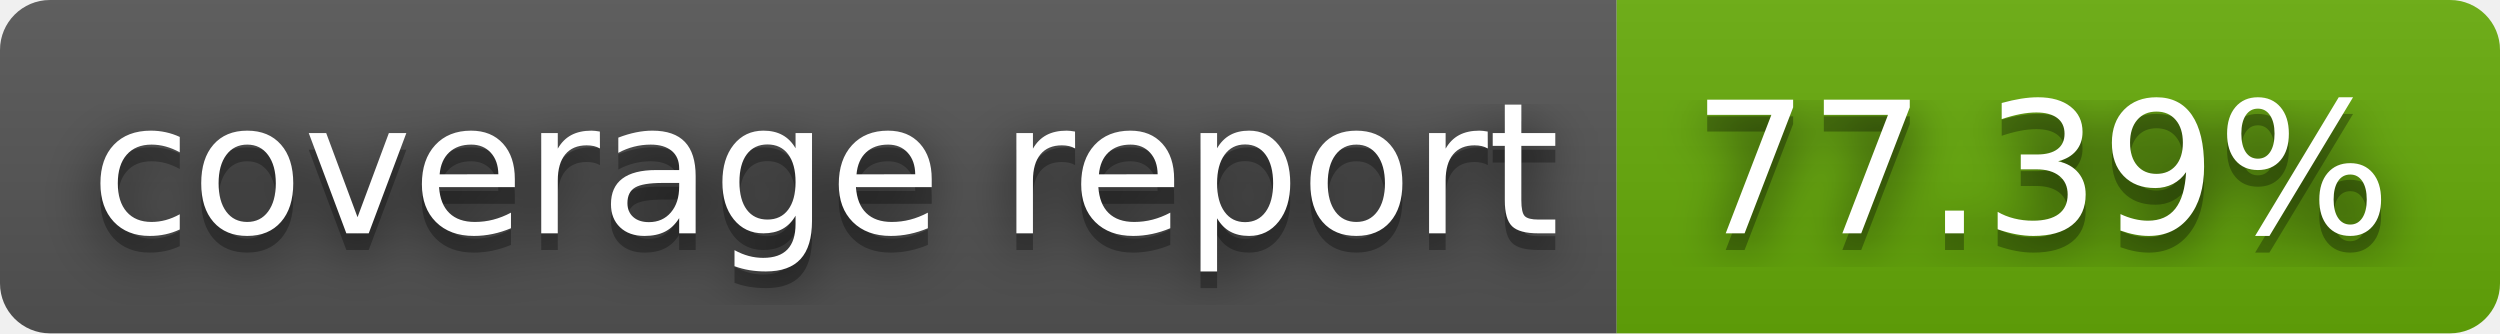
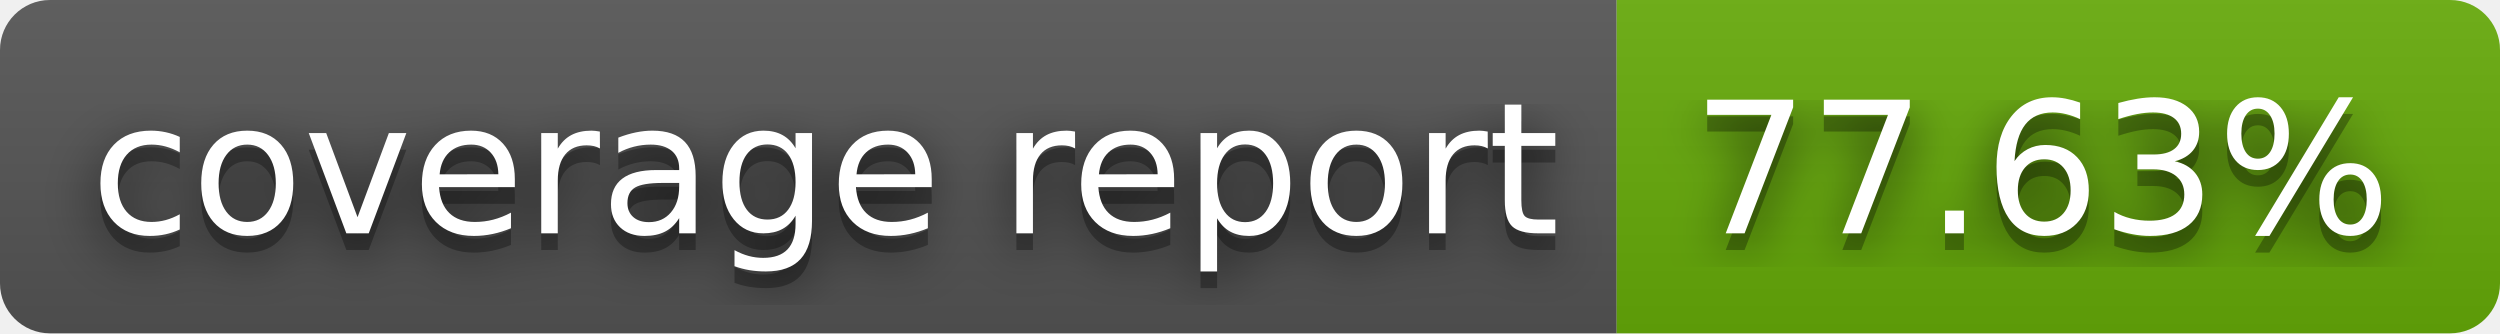
- <svg xmlns="http://www.w3.org/2000/svg" width="150" height="20" role="img" aria-label="coverage report: 77.39%">
+ <svg xmlns="http://www.w3.org/2000/svg" width="150" height="20" role="img" aria-label="coverage report: 77.63%">
  <filter id="blur">
    <feGaussianBlur stdDeviation="16" />
  </filter>
  <linearGradient id="s" x2="0" y2="100%">
    <stop offset="0" stop-color="#bbb" stop-opacity=".1" />
    <stop offset="1" stop-opacity=".1" />
  </linearGradient>
  <clipPath id="r">
    <rect width="150" height="20" rx="3" />
  </clipPath>
  <g clip-path="url(#r)">
    <rect width="97" height="20" fill="#555" />
    <rect x="97" width="53" height="20" fill="#67ac09" />
    <rect width="150" height="20" fill="url(#s)" />
  </g>
  <g fill="#fff" text-anchor="middle" font-family="Verdana,Geneva,DejaVu Sans,sans-serif" text-rendering="geometricPrecision" font-size="110">
    <g transform="scale(.1)">
      <g aria-hidden="true" fill="#010101">
        <text x="495" y="150" fill-opacity=".8" filter="url(#blur)" textLength="870">coverage report</text>
        <text x="495" y="150" fill-opacity=".3" textLength="870">coverage report</text>
      </g>
      <text x="495" y="140" textLength="870">coverage report</text>
    </g>
    <g transform="scale(.1)">
      <g aria-hidden="true" fill="#010101">
-         <text x="1225" y="150" fill-opacity=".8" filter="url(#blur)" textLength="430">77.39%</text>
-         <text x="1225" y="150" fill-opacity=".3" textLength="430">77.39%</text>
+         <text x="1225" y="150" fill-opacity=".8" filter="url(#blur)" textLength="430">77.63%</text>
+         <text x="1225" y="150" fill-opacity=".3" textLength="430">77.63%</text>
      </g>
-       <text x="1225" y="140" textLength="430">77.39%</text>
+       <text x="1225" y="140" textLength="430">77.63%</text>
    </g>
  </g>
</svg>
